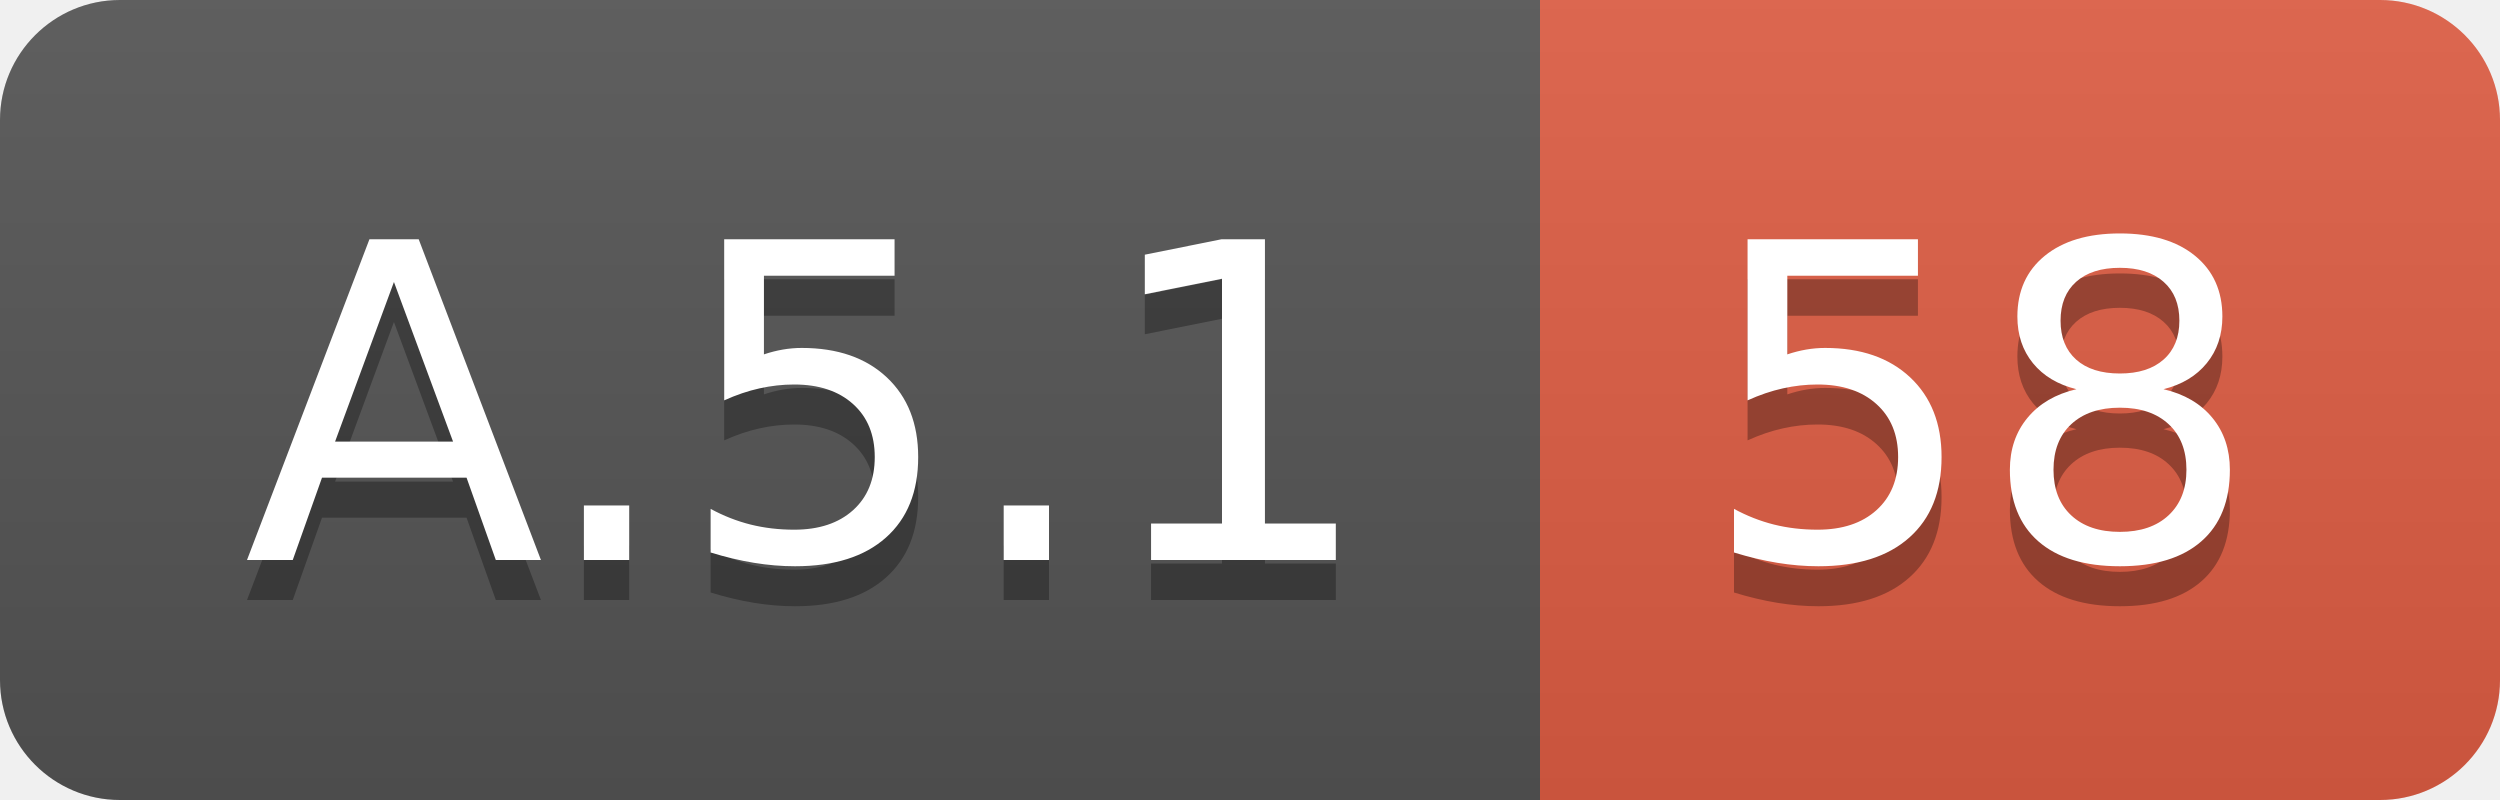
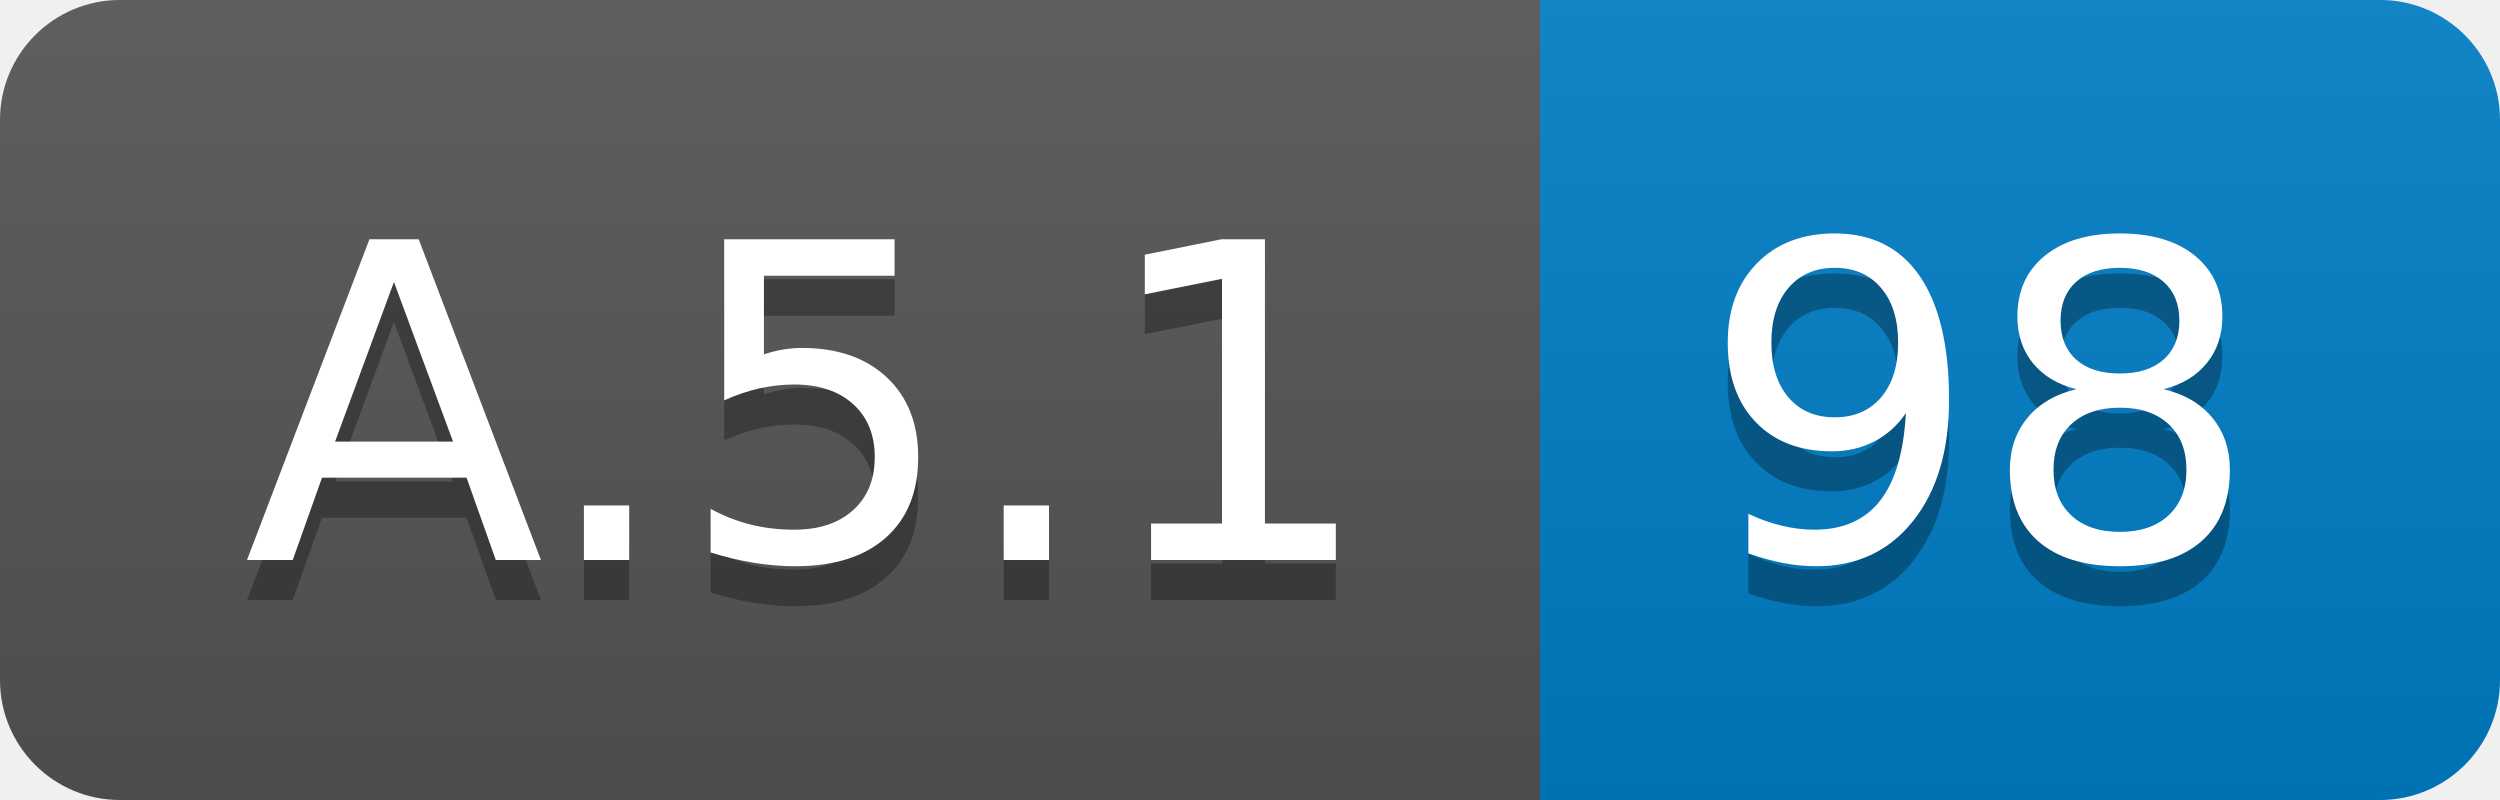
<svg xmlns="http://www.w3.org/2000/svg" width="62.5" height="20">
  <linearGradient id="smooth" x2="0" y2="100%">
    <stop offset="0" stop-color="#bbb" stop-opacity=".1" />
    <stop offset="1" stop-opacity=".1" />
  </linearGradient>
  <clipPath id="round">
    <rect width="62.5" height="20" rx="3" fill="#fff" />
  </clipPath>
  <g clip-path="url(#round)">
    <rect width="38.5" height="20" fill="#555" />
-     <rect x="38.5" width="24.0" height="20" fill="#e05d44" />
+     <rect x="38.5" width="24.0" height="20" fill="#007ec6" />
    <rect width="62.5" height="20" fill="url(#smooth)" />
  </g>
  <g fill="#fff" text-anchor="middle" font-family="DejaVu Sans,Verdana,Geneva,sans-serif" font-size="110">
    <text x="202.5" y="150" fill="#010101" fill-opacity=".3" transform="scale(0.1)" textLength="285.0" lengthAdjust="spacing">A.5.1</text>
    <text x="202.5" y="140" transform="scale(0.1)" textLength="285.0" lengthAdjust="spacing">A.5.1</text>
-     <text x="495.0" y="150" fill="#010101" fill-opacity=".3" transform="scale(0.1)" textLength="140.0" lengthAdjust="spacing">58</text>
-     <text x="495.0" y="140" transform="scale(0.1)" textLength="140.0" lengthAdjust="spacing">58</text>
+     <text x="495.0" y="150" fill="#010101" fill-opacity=".3" transform="scale(0.1)" textLength="140.0" lengthAdjust="spacing">98</text>
+     <text x="495.0" y="140" transform="scale(0.1)" textLength="140.0" lengthAdjust="spacing">98</text>
  </g>
</svg>
